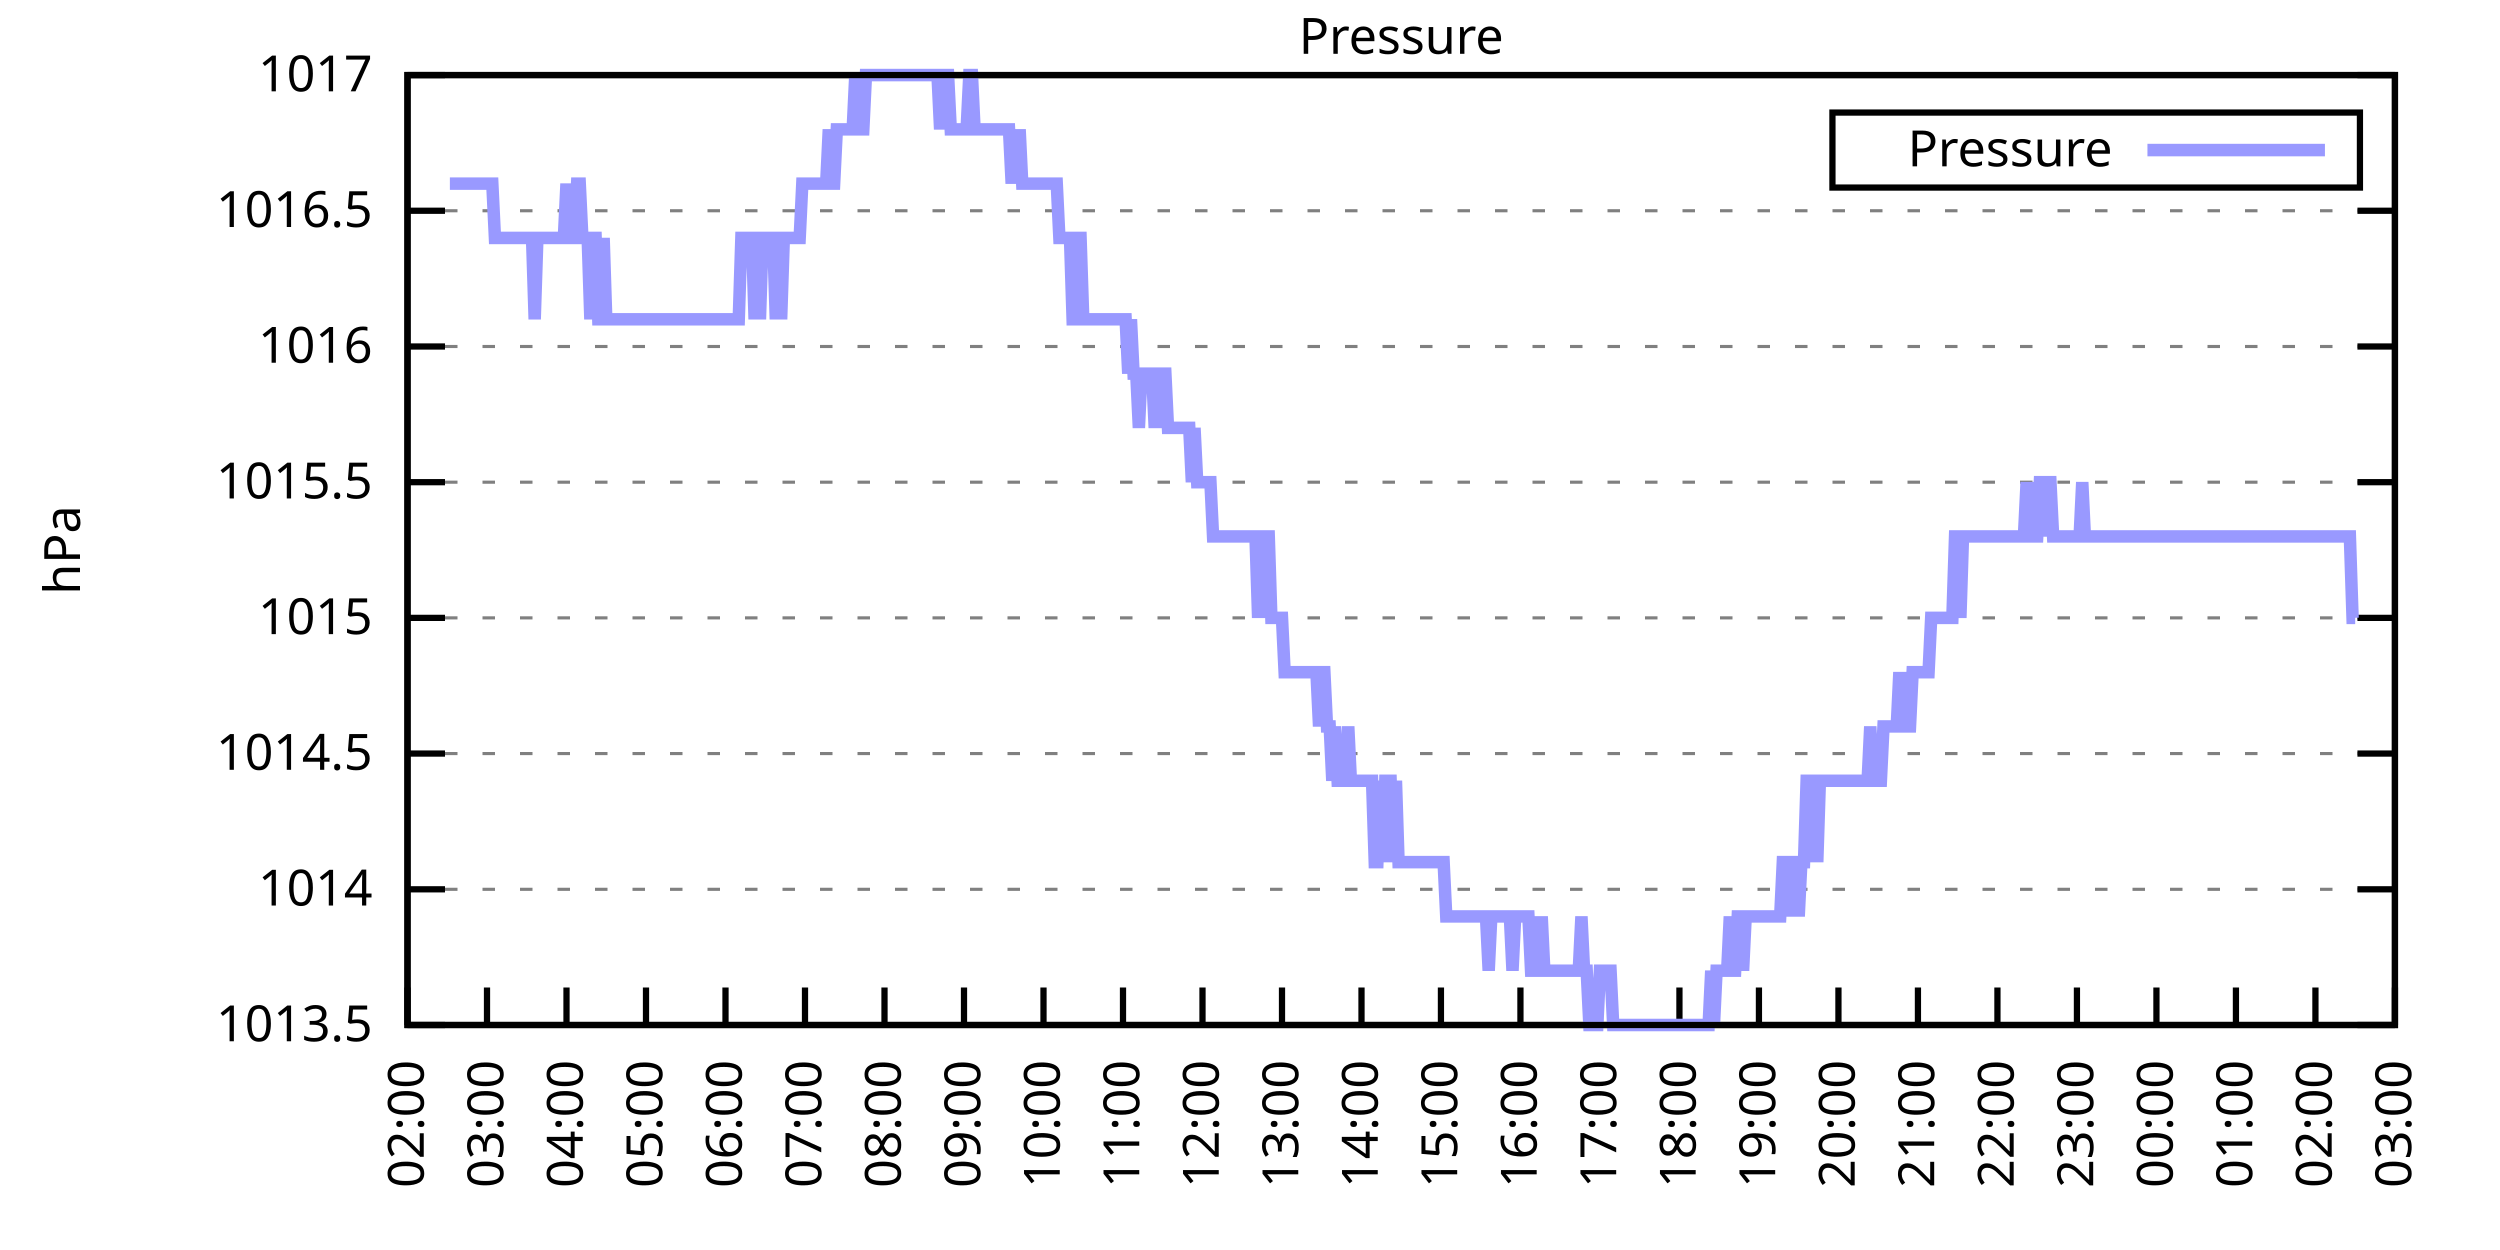
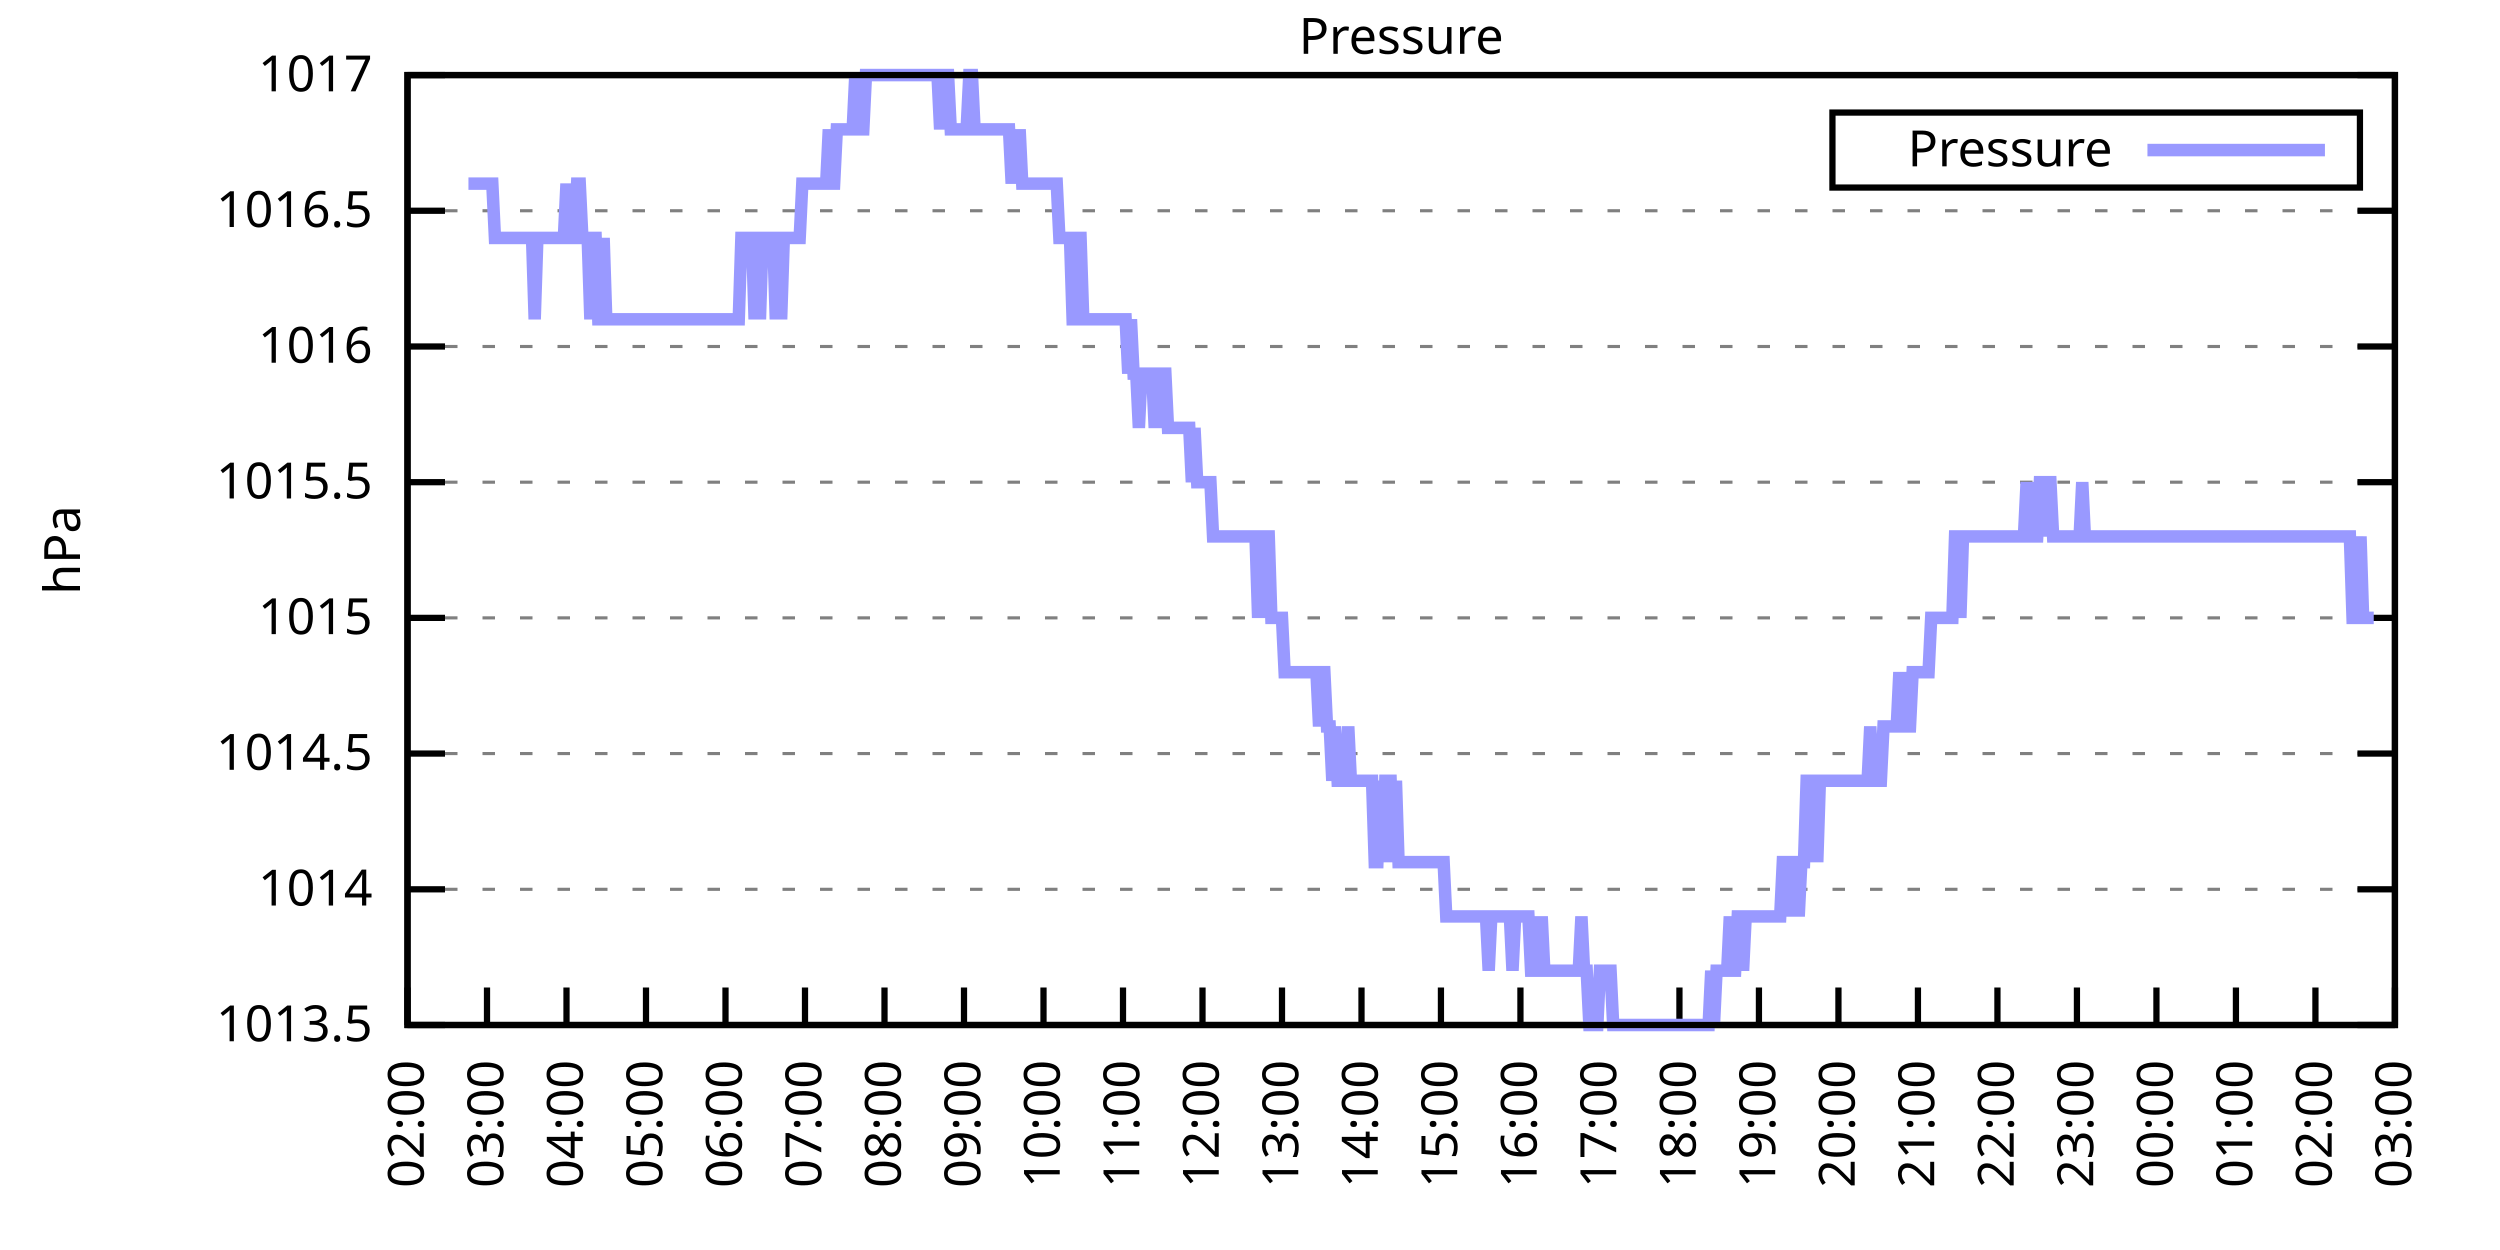
<svg xmlns="http://www.w3.org/2000/svg" xmlns:xlink="http://www.w3.org/1999/xlink" width="400" height="200" viewBox="0 0 400 200">
  <g id="gnuplot_canvas">
    <rect x="0" y="0" width="400" height="200" fill="none" />
    <defs>
      <circle id="gpDot" r="0.5" stroke-width="0.5" stroke="currentColor" />
      <path id="gpPt0" stroke-width="0.333" stroke="currentColor" d="M-1,0 h2 M0,-1 v2" />
      <path id="gpPt1" stroke-width="0.333" stroke="currentColor" d="M-1,-1 L1,1 M1,-1 L-1,1" />
      <path id="gpPt2" stroke-width="0.333" stroke="currentColor" d="M-1,0 L1,0 M0,-1 L0,1 M-1,-1 L1,1 M-1,1 L1,-1" />
      <rect id="gpPt3" stroke-width="0.333" stroke="currentColor" x="-1" y="-1" width="2" height="2" />
      <rect id="gpPt4" stroke-width="0.333" stroke="currentColor" fill="currentColor" x="-1" y="-1" width="2" height="2" />
      <circle id="gpPt5" stroke-width="0.333" stroke="currentColor" cx="0" cy="0" r="1" />
      <use xlink:href="#gpPt5" id="gpPt6" fill="currentColor" stroke="none" />
      <path id="gpPt7" stroke-width="0.333" stroke="currentColor" d="M0,-1.33 L-1.33,0.67 L1.33,0.67 z" />
      <use xlink:href="#gpPt7" id="gpPt8" fill="currentColor" stroke="none" />
      <use xlink:href="#gpPt7" id="gpPt9" stroke="currentColor" transform="rotate(180)" />
      <use xlink:href="#gpPt9" id="gpPt10" fill="currentColor" stroke="none" />
      <use xlink:href="#gpPt3" id="gpPt11" stroke="currentColor" transform="rotate(45)" />
      <use xlink:href="#gpPt11" id="gpPt12" fill="currentColor" stroke="none" />
      <path id="gpPt13" stroke-width="0.333" stroke="currentColor" d="M0,1.330 L1.265,0.411 L0.782,-1.067 L-0.782,-1.076 L-1.265,0.411 z" />
      <use xlink:href="#gpPt13" id="gpPt14" fill="currentColor" stroke="none" />
      <filter id="textbox" filterUnits="objectBoundingBox" x="0" y="0" height="1" width="1">
        <feFlood flood-color="white" flood-opacity="1" result="bgnd" />
        <feComposite in="SourceGraphic" in2="bgnd" operator="atop" />
      </filter>
      <filter id="greybox" filterUnits="objectBoundingBox" x="0" y="0" height="1" width="1">
        <feFlood flood-color="lightgrey" flood-opacity="1" result="grey" />
        <feComposite in="SourceGraphic" in2="grey" operator="atop" />
      </filter>
    </defs>
    <g fill="none" color="white" stroke="currentColor" stroke-width="1.00" stroke-linecap="butt" stroke-linejoin="miter">
</g>
    <g fill="none" color="black" stroke="currentColor" stroke-width="1.00" stroke-linecap="butt" stroke-linejoin="miter">
      <g stroke="none" shape-rendering="crispEdges">
        <polygon fill="rgb(255, 255, 255)" points="65.20,164.00 383.18,164.00 383.18,12.02 65.20,12.02 " />
      </g>
    </g>
    <g fill="none" color="black" stroke="currentColor" stroke-width="1.00" stroke-linecap="butt" stroke-linejoin="miter">
</g>
    <g fill="none" color="black" stroke="black" stroke-width="0.50" stroke-linecap="butt" stroke-linejoin="miter">
</g>
    <g fill="none" color="gray" stroke="currentColor" stroke-width="0.50" stroke-linecap="butt" stroke-linejoin="miter">
      <path stroke="gray" stroke-dasharray="2,4" class="gridline" d="M65.20,164.00 L383.19,164.00  " />
    </g>
    <g fill="none" color="gray" stroke="gray" stroke-width="1.00" stroke-linecap="butt" stroke-linejoin="miter">
</g>
    <g fill="none" color="black" stroke="currentColor" stroke-width="1.00" stroke-linecap="butt" stroke-linejoin="miter">
      <path stroke="black" d="M65.20,164.00 L71.20,164.00 M383.19,164.00 L377.19,164.00  " />
      <g transform="translate(59.60,166.60)" stroke="none" fill="black" font-family="Sans" font-size="8.00" text-anchor="end">
        <text>
          <tspan font-family="Sans"> 1013.5</tspan>
        </text>
      </g>
    </g>
    <g fill="none" color="black" stroke="currentColor" stroke-width="1.00" stroke-linecap="butt" stroke-linejoin="miter">
</g>
    <g fill="none" color="black" stroke="black" stroke-width="0.50" stroke-linecap="butt" stroke-linejoin="miter">
</g>
    <g fill="none" color="gray" stroke="currentColor" stroke-width="0.50" stroke-linecap="butt" stroke-linejoin="miter">
      <path stroke="gray" stroke-dasharray="2,4" class="gridline" d="M65.20,142.29 L383.19,142.29  " />
    </g>
    <g fill="none" color="gray" stroke="gray" stroke-width="1.00" stroke-linecap="butt" stroke-linejoin="miter">
</g>
    <g fill="none" color="black" stroke="currentColor" stroke-width="1.00" stroke-linecap="butt" stroke-linejoin="miter">
      <path stroke="black" d="M65.20,142.29 L71.20,142.29 M383.19,142.29 L377.19,142.29  " />
      <g transform="translate(59.60,144.89)" stroke="none" fill="black" font-family="Sans" font-size="8.00" text-anchor="end">
        <text>
          <tspan font-family="Sans"> 1014</tspan>
        </text>
      </g>
    </g>
    <g fill="none" color="black" stroke="currentColor" stroke-width="1.00" stroke-linecap="butt" stroke-linejoin="miter">
</g>
    <g fill="none" color="black" stroke="black" stroke-width="0.50" stroke-linecap="butt" stroke-linejoin="miter">
</g>
    <g fill="none" color="gray" stroke="currentColor" stroke-width="0.50" stroke-linecap="butt" stroke-linejoin="miter">
      <path stroke="gray" stroke-dasharray="2,4" class="gridline" d="M65.20,120.57 L383.19,120.57  " />
    </g>
    <g fill="none" color="gray" stroke="gray" stroke-width="1.00" stroke-linecap="butt" stroke-linejoin="miter">
</g>
    <g fill="none" color="black" stroke="currentColor" stroke-width="1.00" stroke-linecap="butt" stroke-linejoin="miter">
      <path stroke="black" d="M65.20,120.57 L71.20,120.57 M383.19,120.57 L377.19,120.57  " />
      <g transform="translate(59.60,123.17)" stroke="none" fill="black" font-family="Sans" font-size="8.00" text-anchor="end">
        <text>
          <tspan font-family="Sans"> 1014.5</tspan>
        </text>
      </g>
    </g>
    <g fill="none" color="black" stroke="currentColor" stroke-width="1.00" stroke-linecap="butt" stroke-linejoin="miter">
</g>
    <g fill="none" color="black" stroke="black" stroke-width="0.50" stroke-linecap="butt" stroke-linejoin="miter">
</g>
    <g fill="none" color="gray" stroke="currentColor" stroke-width="0.50" stroke-linecap="butt" stroke-linejoin="miter">
      <path stroke="gray" stroke-dasharray="2,4" class="gridline" d="M65.20,98.86 L383.19,98.86  " />
    </g>
    <g fill="none" color="gray" stroke="gray" stroke-width="1.00" stroke-linecap="butt" stroke-linejoin="miter">
</g>
    <g fill="none" color="black" stroke="currentColor" stroke-width="1.00" stroke-linecap="butt" stroke-linejoin="miter">
      <path stroke="black" d="M65.20,98.86 L71.20,98.86 M383.19,98.86 L377.19,98.86  " />
      <g transform="translate(59.60,101.46)" stroke="none" fill="black" font-family="Sans" font-size="8.00" text-anchor="end">
        <text>
          <tspan font-family="Sans"> 1015</tspan>
        </text>
      </g>
    </g>
    <g fill="none" color="black" stroke="currentColor" stroke-width="1.00" stroke-linecap="butt" stroke-linejoin="miter">
</g>
    <g fill="none" color="black" stroke="black" stroke-width="0.50" stroke-linecap="butt" stroke-linejoin="miter">
</g>
    <g fill="none" color="gray" stroke="currentColor" stroke-width="0.50" stroke-linecap="butt" stroke-linejoin="miter">
      <path stroke="gray" stroke-dasharray="2,4" class="gridline" d="M65.20,77.15 L383.19,77.15  " />
    </g>
    <g fill="none" color="gray" stroke="gray" stroke-width="1.00" stroke-linecap="butt" stroke-linejoin="miter">
</g>
    <g fill="none" color="black" stroke="currentColor" stroke-width="1.00" stroke-linecap="butt" stroke-linejoin="miter">
      <path stroke="black" d="M65.20,77.15 L71.20,77.15 M383.19,77.15 L377.19,77.15  " />
      <g transform="translate(59.60,79.75)" stroke="none" fill="black" font-family="Sans" font-size="8.00" text-anchor="end">
        <text>
          <tspan font-family="Sans"> 1015.5</tspan>
        </text>
      </g>
    </g>
    <g fill="none" color="black" stroke="currentColor" stroke-width="1.00" stroke-linecap="butt" stroke-linejoin="miter">
</g>
    <g fill="none" color="black" stroke="black" stroke-width="0.50" stroke-linecap="butt" stroke-linejoin="miter">
</g>
    <g fill="none" color="gray" stroke="currentColor" stroke-width="0.50" stroke-linecap="butt" stroke-linejoin="miter">
      <path stroke="gray" stroke-dasharray="2,4" class="gridline" d="M65.20,55.44 L383.19,55.44  " />
    </g>
    <g fill="none" color="gray" stroke="gray" stroke-width="1.00" stroke-linecap="butt" stroke-linejoin="miter">
</g>
    <g fill="none" color="black" stroke="currentColor" stroke-width="1.00" stroke-linecap="butt" stroke-linejoin="miter">
      <path stroke="black" d="M65.20,55.44 L71.20,55.44 M383.19,55.44 L377.19,55.44  " />
      <g transform="translate(59.60,58.04)" stroke="none" fill="black" font-family="Sans" font-size="8.00" text-anchor="end">
        <text>
          <tspan font-family="Sans"> 1016</tspan>
        </text>
      </g>
    </g>
    <g fill="none" color="black" stroke="currentColor" stroke-width="1.00" stroke-linecap="butt" stroke-linejoin="miter">
</g>
    <g fill="none" color="black" stroke="black" stroke-width="0.50" stroke-linecap="butt" stroke-linejoin="miter">
</g>
    <g fill="none" color="gray" stroke="currentColor" stroke-width="0.50" stroke-linecap="butt" stroke-linejoin="miter">
      <path stroke="gray" stroke-dasharray="2,4" class="gridline" d="M65.20,33.72 L383.19,33.72  " />
    </g>
    <g fill="none" color="gray" stroke="gray" stroke-width="1.00" stroke-linecap="butt" stroke-linejoin="miter">
</g>
    <g fill="none" color="black" stroke="currentColor" stroke-width="1.00" stroke-linecap="butt" stroke-linejoin="miter">
      <path stroke="black" d="M65.20,33.72 L71.20,33.72 M383.19,33.72 L377.19,33.72  " />
      <g transform="translate(59.60,36.32)" stroke="none" fill="black" font-family="Sans" font-size="8.00" text-anchor="end">
        <text>
          <tspan font-family="Sans"> 1016.5</tspan>
        </text>
      </g>
    </g>
    <g fill="none" color="black" stroke="currentColor" stroke-width="1.00" stroke-linecap="butt" stroke-linejoin="miter">
</g>
    <g fill="none" color="black" stroke="black" stroke-width="0.50" stroke-linecap="butt" stroke-linejoin="miter">
</g>
    <g fill="none" color="gray" stroke="currentColor" stroke-width="0.50" stroke-linecap="butt" stroke-linejoin="miter">
      <path stroke="gray" stroke-dasharray="2,4" class="gridline" d="M65.20,12.01 L383.19,12.01  " />
    </g>
    <g fill="none" color="gray" stroke="gray" stroke-width="1.00" stroke-linecap="butt" stroke-linejoin="miter">
</g>
    <g fill="none" color="black" stroke="currentColor" stroke-width="1.00" stroke-linecap="butt" stroke-linejoin="miter">
      <path stroke="black" d="M65.20,12.01 L71.20,12.01 M383.19,12.01 L377.19,12.01  " />
      <g transform="translate(59.60,14.61)" stroke="none" fill="black" font-family="Sans" font-size="8.00" text-anchor="end">
        <text>
          <tspan font-family="Sans"> 1017</tspan>
        </text>
      </g>
    </g>
    <g fill="none" color="black" stroke="currentColor" stroke-width="1.00" stroke-linecap="butt" stroke-linejoin="miter">
      <path stroke="black" d="M65.20,164.00 L65.20,158.00  " />
      <g transform="translate(67.80,169.60) rotate(270.00)" stroke="none" fill="black" font-family="Sans" font-size="8.00" text-anchor="end">
        <text>
          <tspan font-family="Sans">02:00</tspan>
        </text>
      </g>
    </g>
    <g fill="none" color="black" stroke="currentColor" stroke-width="1.00" stroke-linecap="butt" stroke-linejoin="miter">
      <path stroke="black" d="M77.92,164.00 L77.92,158.00  " />
      <g transform="translate(80.52,169.60) rotate(270.00)" stroke="none" fill="black" font-family="Sans" font-size="8.00" text-anchor="end">
        <text>
          <tspan font-family="Sans">03:00</tspan>
        </text>
      </g>
    </g>
    <g fill="none" color="black" stroke="currentColor" stroke-width="1.00" stroke-linecap="butt" stroke-linejoin="miter">
      <path stroke="black" d="M90.64,164.00 L90.64,158.00  " />
      <g transform="translate(93.24,169.60) rotate(270.00)" stroke="none" fill="black" font-family="Sans" font-size="8.00" text-anchor="end">
        <text>
          <tspan font-family="Sans">04:00</tspan>
        </text>
      </g>
    </g>
    <g fill="none" color="black" stroke="currentColor" stroke-width="1.00" stroke-linecap="butt" stroke-linejoin="miter">
      <path stroke="black" d="M103.36,164.00 L103.36,158.00  " />
      <g transform="translate(105.96,169.60) rotate(270.00)" stroke="none" fill="black" font-family="Sans" font-size="8.00" text-anchor="end">
        <text>
          <tspan font-family="Sans">05:00</tspan>
        </text>
      </g>
    </g>
    <g fill="none" color="black" stroke="currentColor" stroke-width="1.00" stroke-linecap="butt" stroke-linejoin="miter">
      <path stroke="black" d="M116.08,164.00 L116.08,158.00  " />
      <g transform="translate(118.68,169.60) rotate(270.00)" stroke="none" fill="black" font-family="Sans" font-size="8.00" text-anchor="end">
        <text>
          <tspan font-family="Sans">06:00</tspan>
        </text>
      </g>
    </g>
    <g fill="none" color="black" stroke="currentColor" stroke-width="1.00" stroke-linecap="butt" stroke-linejoin="miter">
      <path stroke="black" d="M128.80,164.00 L128.80,158.00  " />
      <g transform="translate(131.40,169.60) rotate(270.00)" stroke="none" fill="black" font-family="Sans" font-size="8.00" text-anchor="end">
        <text>
          <tspan font-family="Sans">07:00</tspan>
        </text>
      </g>
    </g>
    <g fill="none" color="black" stroke="currentColor" stroke-width="1.00" stroke-linecap="butt" stroke-linejoin="miter">
      <path stroke="black" d="M141.52,164.00 L141.52,158.00  " />
      <g transform="translate(144.12,169.60) rotate(270.00)" stroke="none" fill="black" font-family="Sans" font-size="8.00" text-anchor="end">
        <text>
          <tspan font-family="Sans">08:00</tspan>
        </text>
      </g>
    </g>
    <g fill="none" color="black" stroke="currentColor" stroke-width="1.00" stroke-linecap="butt" stroke-linejoin="miter">
      <path stroke="black" d="M154.24,164.00 L154.24,158.00  " />
      <g transform="translate(156.84,169.60) rotate(270.00)" stroke="none" fill="black" font-family="Sans" font-size="8.00" text-anchor="end">
        <text>
          <tspan font-family="Sans">09:00</tspan>
        </text>
      </g>
    </g>
    <g fill="none" color="black" stroke="currentColor" stroke-width="1.00" stroke-linecap="butt" stroke-linejoin="miter">
      <path stroke="black" d="M166.96,164.00 L166.96,158.00  " />
      <g transform="translate(169.56,169.60) rotate(270.00)" stroke="none" fill="black" font-family="Sans" font-size="8.00" text-anchor="end">
        <text>
          <tspan font-family="Sans">10:00</tspan>
        </text>
      </g>
    </g>
    <g fill="none" color="black" stroke="currentColor" stroke-width="1.00" stroke-linecap="butt" stroke-linejoin="miter">
      <path stroke="black" d="M179.68,164.00 L179.68,158.00  " />
      <g transform="translate(182.28,169.60) rotate(270.00)" stroke="none" fill="black" font-family="Sans" font-size="8.00" text-anchor="end">
        <text>
          <tspan font-family="Sans">11:00</tspan>
        </text>
      </g>
    </g>
    <g fill="none" color="black" stroke="currentColor" stroke-width="1.00" stroke-linecap="butt" stroke-linejoin="miter">
      <path stroke="black" d="M192.40,164.00 L192.40,158.00  " />
      <g transform="translate(195.00,169.60) rotate(270.00)" stroke="none" fill="black" font-family="Sans" font-size="8.00" text-anchor="end">
        <text>
          <tspan font-family="Sans">12:00</tspan>
        </text>
      </g>
    </g>
    <g fill="none" color="black" stroke="currentColor" stroke-width="1.00" stroke-linecap="butt" stroke-linejoin="miter">
      <path stroke="black" d="M205.12,164.00 L205.12,158.00  " />
      <g transform="translate(207.72,169.60) rotate(270.00)" stroke="none" fill="black" font-family="Sans" font-size="8.00" text-anchor="end">
        <text>
          <tspan font-family="Sans">13:00</tspan>
        </text>
      </g>
    </g>
    <g fill="none" color="black" stroke="currentColor" stroke-width="1.00" stroke-linecap="butt" stroke-linejoin="miter">
      <path stroke="black" d="M217.84,164.00 L217.84,158.00  " />
      <g transform="translate(220.44,169.60) rotate(270.00)" stroke="none" fill="black" font-family="Sans" font-size="8.00" text-anchor="end">
        <text>
          <tspan font-family="Sans">14:00</tspan>
        </text>
      </g>
    </g>
    <g fill="none" color="black" stroke="currentColor" stroke-width="1.00" stroke-linecap="butt" stroke-linejoin="miter">
      <path stroke="black" d="M230.55,164.00 L230.55,158.00  " />
      <g transform="translate(233.15,169.60) rotate(270.00)" stroke="none" fill="black" font-family="Sans" font-size="8.00" text-anchor="end">
        <text>
          <tspan font-family="Sans">15:00</tspan>
        </text>
      </g>
    </g>
    <g fill="none" color="black" stroke="currentColor" stroke-width="1.00" stroke-linecap="butt" stroke-linejoin="miter">
      <path stroke="black" d="M243.27,164.00 L243.27,158.00  " />
      <g transform="translate(245.87,169.60) rotate(270.00)" stroke="none" fill="black" font-family="Sans" font-size="8.00" text-anchor="end">
        <text>
          <tspan font-family="Sans">16:00</tspan>
        </text>
      </g>
    </g>
    <g fill="none" color="black" stroke="currentColor" stroke-width="1.00" stroke-linecap="butt" stroke-linejoin="miter">
      <path stroke="black" d="M255.99,164.00 L255.99,158.00  " />
      <g transform="translate(258.59,169.60) rotate(270.00)" stroke="none" fill="black" font-family="Sans" font-size="8.00" text-anchor="end">
        <text>
          <tspan font-family="Sans">17:00</tspan>
        </text>
      </g>
    </g>
    <g fill="none" color="black" stroke="currentColor" stroke-width="1.00" stroke-linecap="butt" stroke-linejoin="miter">
      <path stroke="black" d="M268.71,164.00 L268.71,158.00  " />
      <g transform="translate(271.31,169.60) rotate(270.00)" stroke="none" fill="black" font-family="Sans" font-size="8.00" text-anchor="end">
        <text>
          <tspan font-family="Sans">18:00</tspan>
        </text>
      </g>
    </g>
    <g fill="none" color="black" stroke="currentColor" stroke-width="1.00" stroke-linecap="butt" stroke-linejoin="miter">
      <path stroke="black" d="M281.43,164.00 L281.43,158.00  " />
      <g transform="translate(284.03,169.60) rotate(270.00)" stroke="none" fill="black" font-family="Sans" font-size="8.00" text-anchor="end">
        <text>
          <tspan font-family="Sans">19:00</tspan>
        </text>
      </g>
    </g>
    <g fill="none" color="black" stroke="currentColor" stroke-width="1.00" stroke-linecap="butt" stroke-linejoin="miter">
      <path stroke="black" d="M294.15,164.00 L294.15,158.00  " />
      <g transform="translate(296.75,169.60) rotate(270.00)" stroke="none" fill="black" font-family="Sans" font-size="8.00" text-anchor="end">
        <text>
          <tspan font-family="Sans">20:00</tspan>
        </text>
      </g>
    </g>
    <g fill="none" color="black" stroke="currentColor" stroke-width="1.00" stroke-linecap="butt" stroke-linejoin="miter">
      <path stroke="black" d="M306.87,164.00 L306.87,158.00  " />
      <g transform="translate(309.47,169.60) rotate(270.00)" stroke="none" fill="black" font-family="Sans" font-size="8.00" text-anchor="end">
        <text>
          <tspan font-family="Sans">21:00</tspan>
        </text>
      </g>
    </g>
    <g fill="none" color="black" stroke="currentColor" stroke-width="1.00" stroke-linecap="butt" stroke-linejoin="miter">
      <path stroke="black" d="M319.59,164.00 L319.59,158.00  " />
      <g transform="translate(322.19,169.60) rotate(270.00)" stroke="none" fill="black" font-family="Sans" font-size="8.00" text-anchor="end">
        <text>
          <tspan font-family="Sans">22:00</tspan>
        </text>
      </g>
    </g>
    <g fill="none" color="black" stroke="currentColor" stroke-width="1.00" stroke-linecap="butt" stroke-linejoin="miter">
      <path stroke="black" d="M332.31,164.00 L332.31,158.00  " />
      <g transform="translate(334.91,169.60) rotate(270.00)" stroke="none" fill="black" font-family="Sans" font-size="8.00" text-anchor="end">
        <text>
          <tspan font-family="Sans">23:00</tspan>
        </text>
      </g>
    </g>
    <g fill="none" color="black" stroke="currentColor" stroke-width="1.00" stroke-linecap="butt" stroke-linejoin="miter">
      <path stroke="black" d="M345.03,164.00 L345.03,158.00  " />
      <g transform="translate(347.63,169.60) rotate(270.00)" stroke="none" fill="black" font-family="Sans" font-size="8.00" text-anchor="end">
        <text>
          <tspan font-family="Sans">00:00</tspan>
        </text>
      </g>
    </g>
    <g fill="none" color="black" stroke="currentColor" stroke-width="1.00" stroke-linecap="butt" stroke-linejoin="miter">
      <path stroke="black" d="M357.75,164.00 L357.75,158.00  " />
      <g transform="translate(360.35,169.60) rotate(270.00)" stroke="none" fill="black" font-family="Sans" font-size="8.00" text-anchor="end">
        <text>
          <tspan font-family="Sans">01:00</tspan>
        </text>
      </g>
    </g>
    <g fill="none" color="black" stroke="currentColor" stroke-width="1.00" stroke-linecap="butt" stroke-linejoin="miter">
      <path stroke="black" d="M370.47,164.00 L370.47,158.00  " />
      <g transform="translate(373.07,169.60) rotate(270.00)" stroke="none" fill="black" font-family="Sans" font-size="8.00" text-anchor="end">
        <text>
          <tspan font-family="Sans">02:00</tspan>
        </text>
      </g>
    </g>
    <g fill="none" color="black" stroke="currentColor" stroke-width="1.00" stroke-linecap="butt" stroke-linejoin="miter">
      <path stroke="black" d="M383.19,164.00 L383.19,158.00  " />
      <g transform="translate(385.79,169.60) rotate(270.00)" stroke="none" fill="black" font-family="Sans" font-size="8.00" text-anchor="end">
        <text>
          <tspan font-family="Sans">03:00</tspan>
        </text>
      </g>
    </g>
    <g fill="none" color="black" stroke="currentColor" stroke-width="1.00" stroke-linecap="butt" stroke-linejoin="miter">
</g>
    <g fill="none" color="black" stroke="currentColor" stroke-width="1.00" stroke-linecap="butt" stroke-linejoin="miter">
      <path stroke="black" d="M65.20,12.01 L65.20,164.00 L383.19,164.00 L383.19,12.01 L65.20,12.01 Z  " />
    </g>
    <g fill="none" color="black" stroke="currentColor" stroke-width="1.00" stroke-linecap="butt" stroke-linejoin="miter">
</g>
    <g fill="none" color="black" stroke="currentColor" stroke-width="1.00" stroke-linecap="butt" stroke-linejoin="miter">
      <path stroke="black" d="M293.19,30.01 L293.19,18.01 L377.59,18.01 L377.59,30.01 L293.19,30.01 Z  " />
    </g>
    <g id="Pressure_plot_1">
      <g fill="none" color="white" stroke="black" stroke-width="2.00" stroke-linecap="butt" stroke-linejoin="miter">
</g>
      <g fill="none" color="black" stroke="currentColor" stroke-width="2.00" stroke-linecap="butt" stroke-linejoin="miter">
        <g transform="translate(337.99,26.61)" stroke="none" fill="black" font-family="Sans" font-size="8.00" text-anchor="end">
          <text>
            <tspan font-family="Sans">Pressure</tspan>
          </text>
        </g>
      </g>
      <g fill="none" color="black" stroke="currentColor" stroke-width="2.00" stroke-linecap="butt" stroke-linejoin="miter">
-         <path stroke="rgb(153, 153, 255)" d="M343.59,24.01 L371.99,24.01 M71.98,29.38 L72.41,29.38 L72.83,29.38 L73.26,29.38 L73.68,29.38 L74.10,29.38   L74.53,29.38 L74.95,29.38 L75.38,29.38 L75.80,29.38 L76.22,29.38 L76.65,29.38 L77.07,29.38 L77.50,29.38   L77.92,29.38 L78.34,29.38 L78.77,29.38 L79.19,38.07 L79.62,38.07 L80.04,38.07 L80.46,38.07 L80.89,38.07   L81.31,38.07 L81.74,38.07 L82.16,38.07 L82.58,38.07 L83.01,38.07 L83.43,38.07 L83.86,38.07 L84.28,38.07   L84.70,38.07 L85.13,38.07 L85.55,51.09 L85.98,38.07 L86.40,38.07 L86.82,38.07 L87.25,38.07 L87.67,38.07   L88.10,38.07 L88.52,38.07 L88.94,38.07 L89.37,38.07 L89.79,38.07 L90.22,38.07 L90.64,29.38 L91.06,38.07   L91.49,38.07 L91.91,38.07 L92.34,29.38 L92.76,29.38 L93.18,38.07 L93.61,38.07 L94.03,38.07 L94.46,51.09   L94.88,38.07 L95.30,38.07 L95.73,51.09 L96.15,51.09 L96.58,38.07 L97.00,51.09 L97.42,51.09 L97.85,51.09   L98.27,51.09 L98.69,51.09 L99.12,51.09 L99.54,51.09 L99.97,51.09 L100.39,51.09 L100.81,51.09 L101.24,51.09   L101.66,51.09 L102.09,51.09 L102.51,51.09 L102.93,51.09 L103.36,51.09 L103.78,51.09 L104.21,51.09 L104.63,51.09   L105.05,51.09 L105.48,51.09 L105.90,51.09 L106.33,51.09 L106.75,51.09 L107.17,51.09 L107.60,51.09 L108.02,51.09   L108.45,51.09 L108.87,51.09 L109.29,51.09 L109.72,51.09 L110.14,51.09 L110.57,51.09 L110.99,51.09 L111.41,51.09   L111.84,51.09 L112.26,51.09 L112.69,51.09 L113.11,51.09 L113.53,51.09 L113.96,51.09 L114.38,51.09 L114.81,51.09   L115.23,51.09 L115.65,51.09 L116.08,51.09 L116.50,51.09 L116.93,51.09 L117.35,51.09 L117.77,51.09 L118.20,51.09   L118.62,38.07 L119.05,38.07 L119.47,38.07 L119.89,38.07 L120.32,38.07 L120.74,51.09 L121.17,38.07 L121.59,51.09   L122.01,38.07 L122.44,38.07 L122.86,38.07 L123.29,38.07 L123.71,38.07 L124.13,51.09 L124.56,38.07 L124.98,51.09   L125.41,38.07 L125.83,38.07 L126.25,38.07 L126.68,38.07 L127.10,38.07 L127.53,38.07 L127.95,38.07 L128.37,29.38   L128.80,29.38 L129.22,29.38 L129.65,29.38 L130.07,29.38 L130.49,29.38 L130.92,29.38 L131.34,29.38 L131.77,29.38   L132.19,29.38 L132.61,20.70 L133.04,29.38 L133.46,29.38 L133.89,20.70 L134.31,20.70 L134.73,20.70 L135.16,20.70   L135.58,20.70 L136.01,20.70 L136.43,20.70 L136.85,12.01 L137.28,20.70 L137.70,20.70 L138.13,20.70 L138.55,12.01   L138.97,12.01 L139.40,12.01 L139.82,12.01 L140.25,12.01 L140.67,12.01 L141.09,12.01 L141.52,12.01 L141.94,12.01   L142.37,12.01 L142.79,12.01 L143.21,12.01 L143.64,12.01 L144.06,12.01 L144.49,12.01 L144.91,12.01 L145.33,12.01   L145.76,12.01 L146.18,12.01 L146.61,12.01 L147.03,12.01 L147.45,12.01 L147.88,12.01 L148.30,12.01 L148.73,12.01   L149.15,12.01 L149.57,12.01 L150.00,12.01 L150.42,20.70 L150.85,12.01 L151.27,12.01 L151.69,12.01 L152.12,20.70   L152.54,20.70 L152.97,20.70 L153.39,20.70 L153.81,20.70 L154.24,20.70 L154.66,20.70 L155.09,12.01 L155.51,12.01   L155.93,20.70 L156.36,20.70 L156.78,20.70 L157.21,20.70 L157.63,20.70 L158.05,20.70 L158.48,20.70 L158.90,20.70   L159.33,20.70 L159.75,20.70 L160.17,20.70 L160.60,20.70 L161.02,20.70 L161.44,20.70 L161.87,29.38 L162.29,20.70   L162.72,29.38 L163.14,20.70 L163.56,29.38 L163.99,29.38 L164.41,29.38 L164.84,29.38 L165.26,29.38 L165.68,29.38   L166.11,29.38 L166.53,29.38 L166.96,29.38 L167.38,29.38 L167.80,29.38 L168.23,29.38 L168.65,29.38 L169.08,29.38   L169.50,38.07 L169.92,38.07 L170.35,38.07 L170.77,38.07 L171.20,38.07 L171.62,51.09 L172.04,51.09 L172.47,38.07   L172.89,38.07 L173.32,51.09 L173.74,51.09 L174.16,51.09 L174.59,51.09 L175.01,51.09 L175.44,51.09 L175.86,51.09   L176.28,51.09 L176.71,51.09 L177.13,51.09 L177.56,51.09 L177.98,51.09 L178.40,51.09 L178.83,51.09 L179.25,51.09   L179.68,51.09 L180.10,51.09 L180.52,59.78 L180.95,51.09 L181.37,59.78 L181.80,59.78 L182.22,68.46 L182.64,59.78   L183.07,59.78 L183.49,59.78 L183.92,59.78 L184.34,59.78 L184.76,68.46 L185.19,59.78 L185.61,68.46 L186.04,59.78   L186.46,59.78 L186.88,68.46 L187.31,68.46 L187.73,68.46 L188.16,68.46 L188.58,68.46 L189.00,68.46 L189.43,68.46   L189.85,68.46 L190.28,68.46 L190.70,77.15 L191.12,68.46 L191.55,77.15 L191.97,77.15 L192.40,77.15 L192.82,77.15   L193.24,77.15 L193.67,77.15 L194.09,85.83 L194.52,85.83 L194.94,85.83 L195.36,85.83 L195.79,85.83 L196.21,85.83   L196.64,85.83 L197.06,85.83 L197.48,85.83 L197.91,85.83 L198.33,85.83 L198.76,85.83 L199.18,85.83 L199.60,85.83   L200.03,85.83 L200.45,85.83 L200.88,85.83 L201.30,98.86 L201.72,85.83 L202.15,98.86 L202.57,85.83 L203.00,85.83   L203.42,98.86 L203.84,98.86 L204.27,98.86 L204.69,98.86 L205.12,98.86 L205.54,107.55 L205.96,107.55 L206.39,107.55   L206.81,107.55 L207.24,107.55 L207.66,107.55 L208.08,107.55 L208.51,107.55 L208.93,107.55 L209.36,107.55 L209.78,107.55   L210.20,107.55 L210.63,107.55 L211.05,116.23 L211.48,107.55 L211.90,107.55 L212.32,116.23 L212.75,116.23 L213.17,124.92   L213.60,116.23 L214.02,124.92 L214.44,124.92 L214.87,124.92 L215.29,124.92 L215.72,116.23 L216.14,124.92 L216.56,124.92   L216.99,124.92 L217.41,124.92 L217.84,124.92 L218.26,124.92 L218.68,124.92 L219.11,124.92 L219.53,124.92 L219.96,137.94   L220.38,137.94 L220.80,124.92 L221.23,137.94 L221.65,124.92 L222.08,124.92 L222.50,124.92 L222.92,137.94 L223.35,124.92   L223.77,137.94 L224.20,137.94 L224.62,137.94 L225.04,137.94 L225.47,137.94 L225.89,137.94 L226.31,137.94 L226.74,137.94   L227.16,137.94 L227.59,137.94 L228.01,137.94 L228.43,137.94 L228.86,137.94 L229.28,137.94 L229.71,137.94 L230.13,137.94   L230.55,137.94 L230.98,137.94 L231.40,146.63 L231.83,146.63 L232.25,146.63 L232.67,146.63 L233.10,146.63 L233.52,146.63   L233.95,146.63 L234.37,146.63 L234.79,146.63 L235.22,146.63 L235.64,146.63 L236.07,146.63 L236.49,146.63 L236.91,146.63   L237.34,146.63 L237.76,146.63 L238.19,155.31 L238.61,146.63 L239.03,146.63 L239.46,146.63 L239.88,146.63 L240.31,146.63   L240.73,146.63 L241.15,146.63 L241.58,146.63 L242.00,155.31 L242.43,146.63 L242.85,146.63 L243.27,146.63 L243.70,146.63   L244.12,146.63 L244.55,146.63 L244.97,155.31 L245.39,155.31 L245.82,146.63 L246.24,155.31 L246.67,146.63 L247.09,155.31   L247.51,155.31 L247.94,155.31 L248.36,155.31 L248.79,155.31 L249.21,155.31 L249.63,155.31 L250.06,155.31 L250.48,155.31   L250.91,155.31 L251.33,155.31 L251.75,155.31 L252.18,155.31 L252.60,155.31 L253.03,146.63 L253.45,155.31 L253.87,155.31   L254.30,164.00 L254.72,164.00 L255.15,164.00 L255.57,164.00 L255.99,155.31 L256.42,155.31 L256.84,155.31 L257.27,155.31   L257.69,155.31 L258.11,164.00 L258.54,164.00 L258.96,164.00 L259.39,164.00 L259.81,164.00 L260.23,164.00 L260.66,164.00   L261.08,164.00 L261.51,164.00 L261.93,164.00 L262.35,164.00 L262.78,164.00 L263.20,164.00 L263.63,164.00 L264.05,164.00   L264.47,164.00 L264.90,164.00 L265.32,164.00 L265.75,164.00 L266.17,164.00 L266.59,164.00 L267.02,164.00 L267.44,164.00   L267.87,164.00 L268.29,164.00 L268.71,164.00 L269.14,164.00 L269.56,164.00 L269.99,164.00 L270.41,164.00 L270.83,164.00   L271.26,164.00 L271.68,164.00 L272.11,164.00 L272.53,164.00 L272.95,164.00 L273.38,164.00 L273.80,155.31 L274.23,164.00   L274.65,155.31 L275.07,155.31 L275.50,155.31 L275.92,155.31 L276.35,155.31 L276.77,146.63 L277.19,155.31 L277.62,155.31   L278.04,146.63 L278.47,146.63 L278.89,155.31 L279.31,146.63 L279.74,146.63 L280.16,146.63 L280.59,146.63 L281.01,146.63   L281.43,146.63 L281.86,146.63 L282.28,146.63 L282.71,146.63 L283.13,146.63 L283.55,146.63 L283.98,146.63 L284.40,146.63   L284.83,146.63 L285.25,137.94 L285.67,137.94 L286.10,146.63 L286.52,137.94 L286.95,137.94 L287.37,137.94 L287.79,146.63   L288.22,137.94 L288.64,137.94 L289.06,124.92 L289.49,124.92 L289.91,137.94 L290.34,124.92 L290.76,137.94 L291.18,124.92   L291.61,124.92 L292.03,124.92 L292.46,124.92 L292.88,124.92 L293.30,124.92 L293.73,124.92 L294.15,124.92 L294.58,124.92   L295.00,124.92 L295.42,124.92 L295.85,124.92 L296.27,124.92 L296.70,124.92 L297.12,124.92 L297.54,124.92 L297.97,124.92   L298.39,124.92 L298.82,124.92 L299.24,116.23 L299.66,124.92 L300.09,124.92 L300.51,124.92 L300.94,124.92 L301.36,116.23   L301.78,116.23 L302.21,116.23 L302.63,116.23 L303.06,116.23 L303.48,116.23 L303.90,107.55 L304.33,116.23 L304.75,107.55   L305.18,116.23 L305.60,116.23 L306.02,107.55 L306.45,107.55 L306.87,107.55 L307.30,107.55 L307.72,107.55 L308.14,107.55   L308.57,107.55 L308.99,98.86 L309.42,98.86 L309.84,98.86 L310.26,98.86 L310.69,98.86 L311.11,98.86 L311.54,98.86   L311.96,98.86 L312.38,98.86 L312.81,85.83 L313.23,85.83 L313.66,98.86 L314.08,85.83 L314.50,85.83 L314.93,85.83   L315.35,85.83 L315.78,85.83 L316.20,85.83 L316.62,85.83 L317.05,85.83 L317.47,85.83 L317.90,85.83 L318.32,85.83   L318.74,85.83 L319.17,85.83 L319.59,85.83 L320.02,85.83 L320.44,85.83 L320.86,85.83 L321.29,85.83 L321.71,85.83   L322.14,85.83 L322.56,85.83 L322.98,85.83 L323.41,85.83 L323.83,85.83 L324.26,77.15 L324.68,85.83 L325.10,77.15   L325.53,85.83 L325.95,85.83 L326.38,77.15 L326.80,77.15 L327.22,85.83 L327.65,77.15 L328.07,77.15 L328.50,85.83   L328.92,85.83 L329.34,85.83 L329.77,85.83 L330.19,85.83 L330.62,85.83 L331.04,85.83 L331.46,85.83 L331.89,85.83   L332.31,85.83 L332.74,85.83 L333.16,77.15 L333.58,85.83 L334.01,85.83 L334.43,85.83 L334.86,85.83 L335.28,85.83   L335.70,85.83 L336.13,85.83 L336.55,85.83 L336.98,85.83 L337.40,85.83 L337.82,85.83 L338.25,85.83 L338.67,85.83   L339.10,85.83 L339.52,85.83 L339.94,85.83 L340.37,85.83 L340.79,85.83 L341.22,85.83 L341.64,85.83 L342.06,85.83   L342.49,85.83 L342.91,85.83 L343.34,85.83 L343.76,85.83 L344.18,85.83 L344.61,85.83 L345.03,85.83 L345.46,85.83   L345.88,85.83 L346.30,85.83 L346.73,85.83 L347.15,85.83 L347.58,85.83 L348.00,85.83 L348.42,85.83 L348.85,85.83   L349.27,85.83 L349.70,85.83 L350.12,85.83 L350.54,85.83 L350.97,85.83 L351.39,85.83 L351.81,85.83 L352.24,85.83   L352.66,85.83 L353.09,85.83 L353.51,85.83 L353.93,85.83 L354.36,85.83 L354.78,85.83 L355.21,85.83 L355.63,85.83   L356.05,85.83 L356.48,85.83 L356.90,85.83 L357.33,85.83 L357.75,85.83 L358.17,85.83 L358.60,85.83 L359.02,85.83   L359.45,85.83 L359.87,85.83 L360.29,85.83 L360.72,85.83 L361.14,85.83 L361.57,85.83 L361.99,85.83 L362.41,85.83   L362.84,85.83 L363.26,85.83 L363.69,85.83 L364.11,85.83 L364.53,85.83 L364.96,85.83 L365.38,85.83 L365.81,85.83   L366.23,85.83 L366.65,85.83 L367.08,85.83 L367.50,85.83 L367.93,85.83 L368.35,85.83 L368.77,85.83 L369.20,85.83   L369.62,85.83 L370.05,85.83 L370.47,85.83 L370.89,85.83 L371.32,85.83 L371.74,85.83 L372.17,85.83 L372.59,85.83   L373.01,85.83 L373.44,85.83 L373.86,85.83 L374.29,85.83 L374.71,85.83 L375.13,85.83 L375.56,85.83 L375.98,85.83   L376.41,98.86 L376.83,98.86  " />
+         <path stroke="rgb(153, 153, 255)" d="M343.59,24.01 L371.99,24.01 M74.95,29.38 L75.38,29.38 L75.80,29.38 L76.22,29.38 L76.65,29.38 L77.07,29.38   L77.50,29.38 L77.92,29.38 L78.34,29.38 L78.77,29.38 L79.19,38.07 L79.62,38.07 L80.04,38.07 L80.46,38.07   L80.89,38.07 L81.31,38.07 L81.74,38.07 L82.16,38.07 L82.58,38.07 L83.01,38.07 L83.43,38.07 L83.86,38.07   L84.28,38.07 L84.70,38.07 L85.13,38.07 L85.55,51.09 L85.98,38.07 L86.40,38.07 L86.82,38.07 L87.25,38.07   L87.67,38.07 L88.10,38.07 L88.52,38.07 L88.94,38.07 L89.37,38.07 L89.79,38.07 L90.22,38.07 L90.64,29.38   L91.06,38.07 L91.49,38.07 L91.91,38.07 L92.34,29.38 L92.76,29.38 L93.18,38.07 L93.61,38.07 L94.03,38.07   L94.46,51.09 L94.88,38.07 L95.30,38.07 L95.73,51.09 L96.15,51.09 L96.58,38.07 L97.00,51.09 L97.42,51.09   L97.85,51.09 L98.27,51.09 L98.69,51.09 L99.12,51.09 L99.54,51.09 L99.97,51.09 L100.39,51.09 L100.81,51.09   L101.24,51.09 L101.66,51.09 L102.09,51.09 L102.51,51.09 L102.93,51.09 L103.36,51.09 L103.78,51.09 L104.21,51.09   L104.63,51.09 L105.05,51.09 L105.48,51.09 L105.90,51.09 L106.33,51.09 L106.75,51.09 L107.17,51.09 L107.60,51.09   L108.02,51.09 L108.45,51.09 L108.87,51.09 L109.29,51.09 L109.72,51.09 L110.14,51.09 L110.57,51.09 L110.99,51.09   L111.41,51.09 L111.84,51.09 L112.26,51.09 L112.69,51.09 L113.11,51.09 L113.53,51.09 L113.96,51.09 L114.38,51.09   L114.81,51.09 L115.23,51.09 L115.65,51.09 L116.08,51.09 L116.50,51.09 L116.93,51.09 L117.35,51.09 L117.77,51.09   L118.20,51.09 L118.62,38.07 L119.05,38.07 L119.47,38.07 L119.89,38.07 L120.32,38.07 L120.74,51.09 L121.17,38.07   L121.59,51.09 L122.01,38.07 L122.44,38.07 L122.86,38.07 L123.29,38.07 L123.71,38.07 L124.13,51.09 L124.56,38.07   L124.98,51.09 L125.41,38.07 L125.83,38.07 L126.25,38.07 L126.68,38.07 L127.10,38.07 L127.53,38.07 L127.95,38.07   L128.37,29.38 L128.80,29.38 L129.22,29.38 L129.65,29.38 L130.07,29.38 L130.49,29.38 L130.92,29.38 L131.34,29.38   L131.77,29.38 L132.19,29.38 L132.61,20.70 L133.04,29.38 L133.46,29.38 L133.89,20.70 L134.31,20.70 L134.73,20.70   L135.16,20.70 L135.58,20.70 L136.01,20.70 L136.43,20.70 L136.85,12.01 L137.28,20.70 L137.70,20.70 L138.13,20.70   L138.55,12.01 L138.97,12.01 L139.40,12.01 L139.82,12.01 L140.25,12.01 L140.67,12.01 L141.09,12.01 L141.52,12.01   L141.94,12.01 L142.37,12.01 L142.79,12.01 L143.21,12.01 L143.64,12.01 L144.06,12.01 L144.49,12.01 L144.91,12.01   L145.33,12.01 L145.76,12.01 L146.18,12.01 L146.61,12.01 L147.03,12.01 L147.45,12.01 L147.88,12.01 L148.30,12.01   L148.73,12.01 L149.15,12.01 L149.57,12.01 L150.00,12.01 L150.42,20.70 L150.85,12.01 L151.27,12.01 L151.69,12.01   L152.12,20.70 L152.54,20.70 L152.97,20.70 L153.39,20.70 L153.81,20.70 L154.24,20.70 L154.66,20.70 L155.09,12.01   L155.51,12.01 L155.93,20.70 L156.36,20.70 L156.78,20.70 L157.21,20.70 L157.63,20.70 L158.05,20.70 L158.48,20.70   L158.90,20.70 L159.33,20.70 L159.75,20.70 L160.17,20.70 L160.60,20.70 L161.02,20.70 L161.44,20.70 L161.87,29.38   L162.29,20.70 L162.72,29.38 L163.14,20.70 L163.56,29.38 L163.99,29.38 L164.41,29.38 L164.84,29.38 L165.26,29.38   L165.68,29.38 L166.11,29.38 L166.53,29.38 L166.96,29.38 L167.38,29.38 L167.80,29.38 L168.23,29.38 L168.65,29.38   L169.08,29.38 L169.50,38.07 L169.92,38.07 L170.35,38.07 L170.77,38.07 L171.20,38.07 L171.62,51.09 L172.04,51.09   L172.47,38.07 L172.89,38.07 L173.32,51.09 L173.74,51.09 L174.16,51.09 L174.59,51.09 L175.01,51.09 L175.44,51.09   L175.86,51.09 L176.28,51.09 L176.71,51.09 L177.13,51.09 L177.56,51.09 L177.98,51.09 L178.40,51.09 L178.83,51.09   L179.25,51.09 L179.68,51.09 L180.10,51.09 L180.52,59.78 L180.95,51.09 L181.37,59.78 L181.80,59.78 L182.22,68.46   L182.64,59.78 L183.07,59.78 L183.49,59.78 L183.92,59.78 L184.34,59.78 L184.76,68.46 L185.19,59.78 L185.61,68.46   L186.04,59.78 L186.46,59.78 L186.88,68.46 L187.31,68.46 L187.73,68.46 L188.16,68.46 L188.58,68.46 L189.00,68.46   L189.43,68.46 L189.85,68.46 L190.28,68.46 L190.70,77.15 L191.12,68.46 L191.55,77.15 L191.97,77.15 L192.40,77.15   L192.82,77.15 L193.24,77.15 L193.67,77.15 L194.09,85.83 L194.52,85.83 L194.94,85.83 L195.36,85.83 L195.79,85.83   L196.21,85.83 L196.64,85.83 L197.06,85.83 L197.48,85.83 L197.91,85.83 L198.33,85.83 L198.76,85.83 L199.18,85.83   L199.60,85.83 L200.03,85.83 L200.45,85.83 L200.88,85.83 L201.30,98.86 L201.72,85.83 L202.15,98.86 L202.57,85.83   L203.00,85.83 L203.42,98.86 L203.84,98.86 L204.27,98.86 L204.69,98.86 L205.12,98.86 L205.54,107.55 L205.96,107.55   L206.39,107.55 L206.81,107.55 L207.24,107.55 L207.66,107.55 L208.08,107.55 L208.51,107.55 L208.93,107.55 L209.36,107.55   L209.78,107.55 L210.20,107.55 L210.63,107.55 L211.05,116.23 L211.48,107.55 L211.90,107.55 L212.32,116.23 L212.75,116.23   L213.17,124.92 L213.60,116.23 L214.02,124.92 L214.44,124.92 L214.87,124.92 L215.29,124.92 L215.72,116.23 L216.14,124.92   L216.56,124.92 L216.99,124.92 L217.41,124.92 L217.84,124.92 L218.26,124.92 L218.68,124.92 L219.11,124.92 L219.53,124.92   L219.96,137.94 L220.38,137.94 L220.80,124.92 L221.23,137.94 L221.65,124.92 L222.08,124.92 L222.50,124.92 L222.92,137.94   L223.35,124.92 L223.77,137.94 L224.20,137.94 L224.62,137.94 L225.04,137.94 L225.47,137.94 L225.89,137.94 L226.31,137.94   L226.74,137.94 L227.16,137.94 L227.59,137.94 L228.01,137.94 L228.43,137.94 L228.86,137.94 L229.28,137.94 L229.71,137.94   L230.13,137.94 L230.55,137.94 L230.98,137.94 L231.40,146.63 L231.83,146.63 L232.25,146.63 L232.67,146.63 L233.10,146.63   L233.52,146.63 L233.95,146.63 L234.37,146.63 L234.79,146.63 L235.22,146.63 L235.64,146.63 L236.07,146.63 L236.49,146.63   L236.91,146.63 L237.34,146.63 L237.76,146.63 L238.19,155.31 L238.61,146.63 L239.03,146.63 L239.46,146.63 L239.88,146.63   L240.31,146.63 L240.73,146.63 L241.15,146.63 L241.58,146.63 L242.00,155.31 L242.43,146.63 L242.85,146.63 L243.27,146.63   L243.70,146.63 L244.12,146.63 L244.55,146.63 L244.97,155.31 L245.39,155.31 L245.82,146.63 L246.24,155.31 L246.67,146.63   L247.09,155.31 L247.51,155.31 L247.94,155.31 L248.36,155.31 L248.79,155.31 L249.21,155.31 L249.63,155.31 L250.06,155.31   L250.48,155.31 L250.91,155.31 L251.33,155.31 L251.75,155.31 L252.18,155.31 L252.60,155.31 L253.03,146.63 L253.45,155.31   L253.87,155.31 L254.30,164.00 L254.72,164.00 L255.15,164.00 L255.57,164.00 L255.99,155.31 L256.42,155.31 L256.84,155.31   L257.27,155.31 L257.69,155.31 L258.11,164.00 L258.54,164.00 L258.96,164.00 L259.39,164.00 L259.81,164.00 L260.23,164.00   L260.66,164.00 L261.08,164.00 L261.51,164.00 L261.93,164.00 L262.35,164.00 L262.78,164.00 L263.20,164.00 L263.63,164.00   L264.05,164.00 L264.47,164.00 L264.90,164.00 L265.32,164.00 L265.75,164.00 L266.17,164.00 L266.59,164.00 L267.02,164.00   L267.44,164.00 L267.87,164.00 L268.29,164.00 L268.71,164.00 L269.14,164.00 L269.56,164.00 L269.99,164.00 L270.41,164.00   L270.83,164.00 L271.26,164.00 L271.68,164.00 L272.11,164.00 L272.53,164.00 L272.95,164.00 L273.38,164.00 L273.80,155.31   L274.23,164.00 L274.65,155.31 L275.07,155.31 L275.50,155.31 L275.92,155.31 L276.35,155.31 L276.77,146.63 L277.19,155.31   L277.62,155.31 L278.04,146.63 L278.47,146.63 L278.89,155.31 L279.31,146.63 L279.74,146.63 L280.16,146.63 L280.59,146.63   L281.01,146.63 L281.43,146.63 L281.86,146.63 L282.28,146.63 L282.71,146.63 L283.13,146.63 L283.55,146.63 L283.98,146.63   L284.40,146.63 L284.83,146.63 L285.25,137.94 L285.67,137.94 L286.10,146.63 L286.52,137.94 L286.95,137.94 L287.37,137.94   L287.79,146.63 L288.22,137.94 L288.64,137.94 L289.06,124.92 L289.49,124.92 L289.91,137.94 L290.34,124.92 L290.76,137.94   L291.18,124.92 L291.61,124.92 L292.03,124.92 L292.46,124.92 L292.88,124.92 L293.30,124.92 L293.73,124.92 L294.15,124.92   L294.58,124.92 L295.00,124.92 L295.42,124.92 L295.85,124.92 L296.27,124.92 L296.70,124.92 L297.12,124.92 L297.54,124.92   L297.97,124.92 L298.39,124.92 L298.82,124.92 L299.24,116.23 L299.66,124.92 L300.09,124.92 L300.51,124.92 L300.94,124.92   L301.36,116.23 L301.78,116.23 L302.21,116.23 L302.63,116.23 L303.06,116.23 L303.48,116.23 L303.90,107.55 L304.33,116.23   L304.75,107.55 L305.18,116.23 L305.60,116.23 L306.02,107.55 L306.45,107.55 L306.87,107.55 L307.30,107.55 L307.72,107.55   L308.14,107.55 L308.57,107.55 L308.99,98.86 L309.42,98.86 L309.84,98.86 L310.26,98.86 L310.69,98.86 L311.11,98.86   L311.54,98.86 L311.96,98.86 L312.38,98.86 L312.81,85.83 L313.23,85.83 L313.66,98.86 L314.08,85.83 L314.50,85.83   L314.93,85.83 L315.35,85.83 L315.78,85.83 L316.20,85.83 L316.62,85.83 L317.05,85.83 L317.47,85.83 L317.90,85.83   L318.32,85.83 L318.74,85.83 L319.17,85.83 L319.59,85.83 L320.02,85.83 L320.44,85.83 L320.86,85.83 L321.29,85.83   L321.71,85.83 L322.14,85.83 L322.56,85.83 L322.98,85.83 L323.41,85.83 L323.83,85.83 L324.26,77.15 L324.68,85.83   L325.10,77.15 L325.53,85.83 L325.95,85.83 L326.38,77.15 L326.80,77.15 L327.22,85.83 L327.65,77.15 L328.07,77.15   L328.50,85.83 L328.92,85.83 L329.34,85.83 L329.77,85.83 L330.19,85.83 L330.62,85.83 L331.04,85.83 L331.46,85.83   L331.89,85.83 L332.31,85.83 L332.74,85.83 L333.16,77.15 L333.58,85.83 L334.01,85.83 L334.43,85.83 L334.86,85.83   L335.28,85.83 L335.70,85.83 L336.13,85.83 L336.55,85.83 L336.98,85.83 L337.40,85.83 L337.82,85.83 L338.25,85.83   L338.67,85.83 L339.10,85.83 L339.52,85.83 L339.94,85.83 L340.37,85.83 L340.79,85.83 L341.22,85.83 L341.64,85.83   L342.06,85.83 L342.49,85.83 L342.91,85.83 L343.34,85.83 L343.76,85.83 L344.18,85.83 L344.61,85.83 L345.03,85.83   L345.46,85.83 L345.88,85.83 L346.30,85.83 L346.73,85.83 L347.15,85.83 L347.58,85.83 L348.00,85.83 L348.42,85.83   L348.85,85.83 L349.27,85.83 L349.70,85.83 L350.12,85.83 L350.54,85.83 L350.97,85.83 L351.39,85.83 L351.81,85.83   L352.24,85.83 L352.66,85.83 L353.09,85.83 L353.51,85.83 L353.93,85.83 L354.36,85.83 L354.78,85.83 L355.21,85.83   L355.63,85.83 L356.05,85.83 L356.48,85.83 L356.90,85.83 L357.33,85.83 L357.75,85.83 L358.17,85.83 L358.60,85.83   L359.02,85.83 L359.45,85.83 L359.87,85.83 L360.29,85.83 L360.72,85.83 L361.14,85.83 L361.57,85.83 L361.99,85.83   L362.41,85.83 L362.84,85.83 L363.26,85.83 L363.69,85.83 L364.11,85.83 L364.53,85.83 L364.96,85.83 L365.38,85.83   L365.81,85.83 L366.23,85.83 L366.65,85.83 L367.08,85.83 L367.50,85.83 L367.93,85.83 L368.35,85.83 L368.77,85.83   L369.20,85.83 L369.62,85.83 L370.05,85.83 L370.47,85.83 L370.89,85.83 L371.32,85.83 L371.74,85.83 L372.17,85.83   L372.59,85.83 L373.01,85.83 L373.44,85.83 L373.86,85.83 L374.29,85.83 L374.71,85.83 L375.13,85.83 L375.56,85.83   L375.98,85.83 L376.41,98.86 L376.83,98.86 L377.25,98.86 L377.68,85.83 L378.10,98.86 L378.53,98.86 L378.95,98.86   L379.37,98.86 L379.80,98.86  " />
      </g>
    </g>
    <g fill="none" color="black" stroke="currentColor" stroke-width="2.00" stroke-linecap="butt" stroke-linejoin="miter">
</g>
    <g fill="none" color="black" stroke="black" stroke-width="1.00" stroke-linecap="butt" stroke-linejoin="miter">
</g>
    <g fill="none" color="black" stroke="currentColor" stroke-width="1.00" stroke-linecap="butt" stroke-linejoin="miter">
      <path stroke="black" d="M65.20,12.01 L65.20,164.00 L383.19,164.00 L383.19,12.01 L65.20,12.01 Z  " />
      <g transform="translate(12.80,88.01) rotate(270.00)" stroke="none" fill="black" font-family="Sans" font-size="8.00" text-anchor="middle">
        <text>
          <tspan font-family="Sans">hPa</tspan>
        </text>
      </g>
    </g>
    <g fill="none" color="black" stroke="currentColor" stroke-width="1.00" stroke-linecap="butt" stroke-linejoin="miter">
</g>
    <g fill="none" color="black" stroke="currentColor" stroke-width="1.00" stroke-linecap="butt" stroke-linejoin="miter">
      <g transform="translate(224.19,8.61)" stroke="none" fill="black" font-family="Sans" font-size="8.00" text-anchor="middle">
        <text>
          <tspan font-family="Sans">Pressure</tspan>
        </text>
      </g>
    </g>
    <g fill="none" color="black" stroke="currentColor" stroke-width="1.00" stroke-linecap="butt" stroke-linejoin="miter">
</g>
  </g>
</svg>
